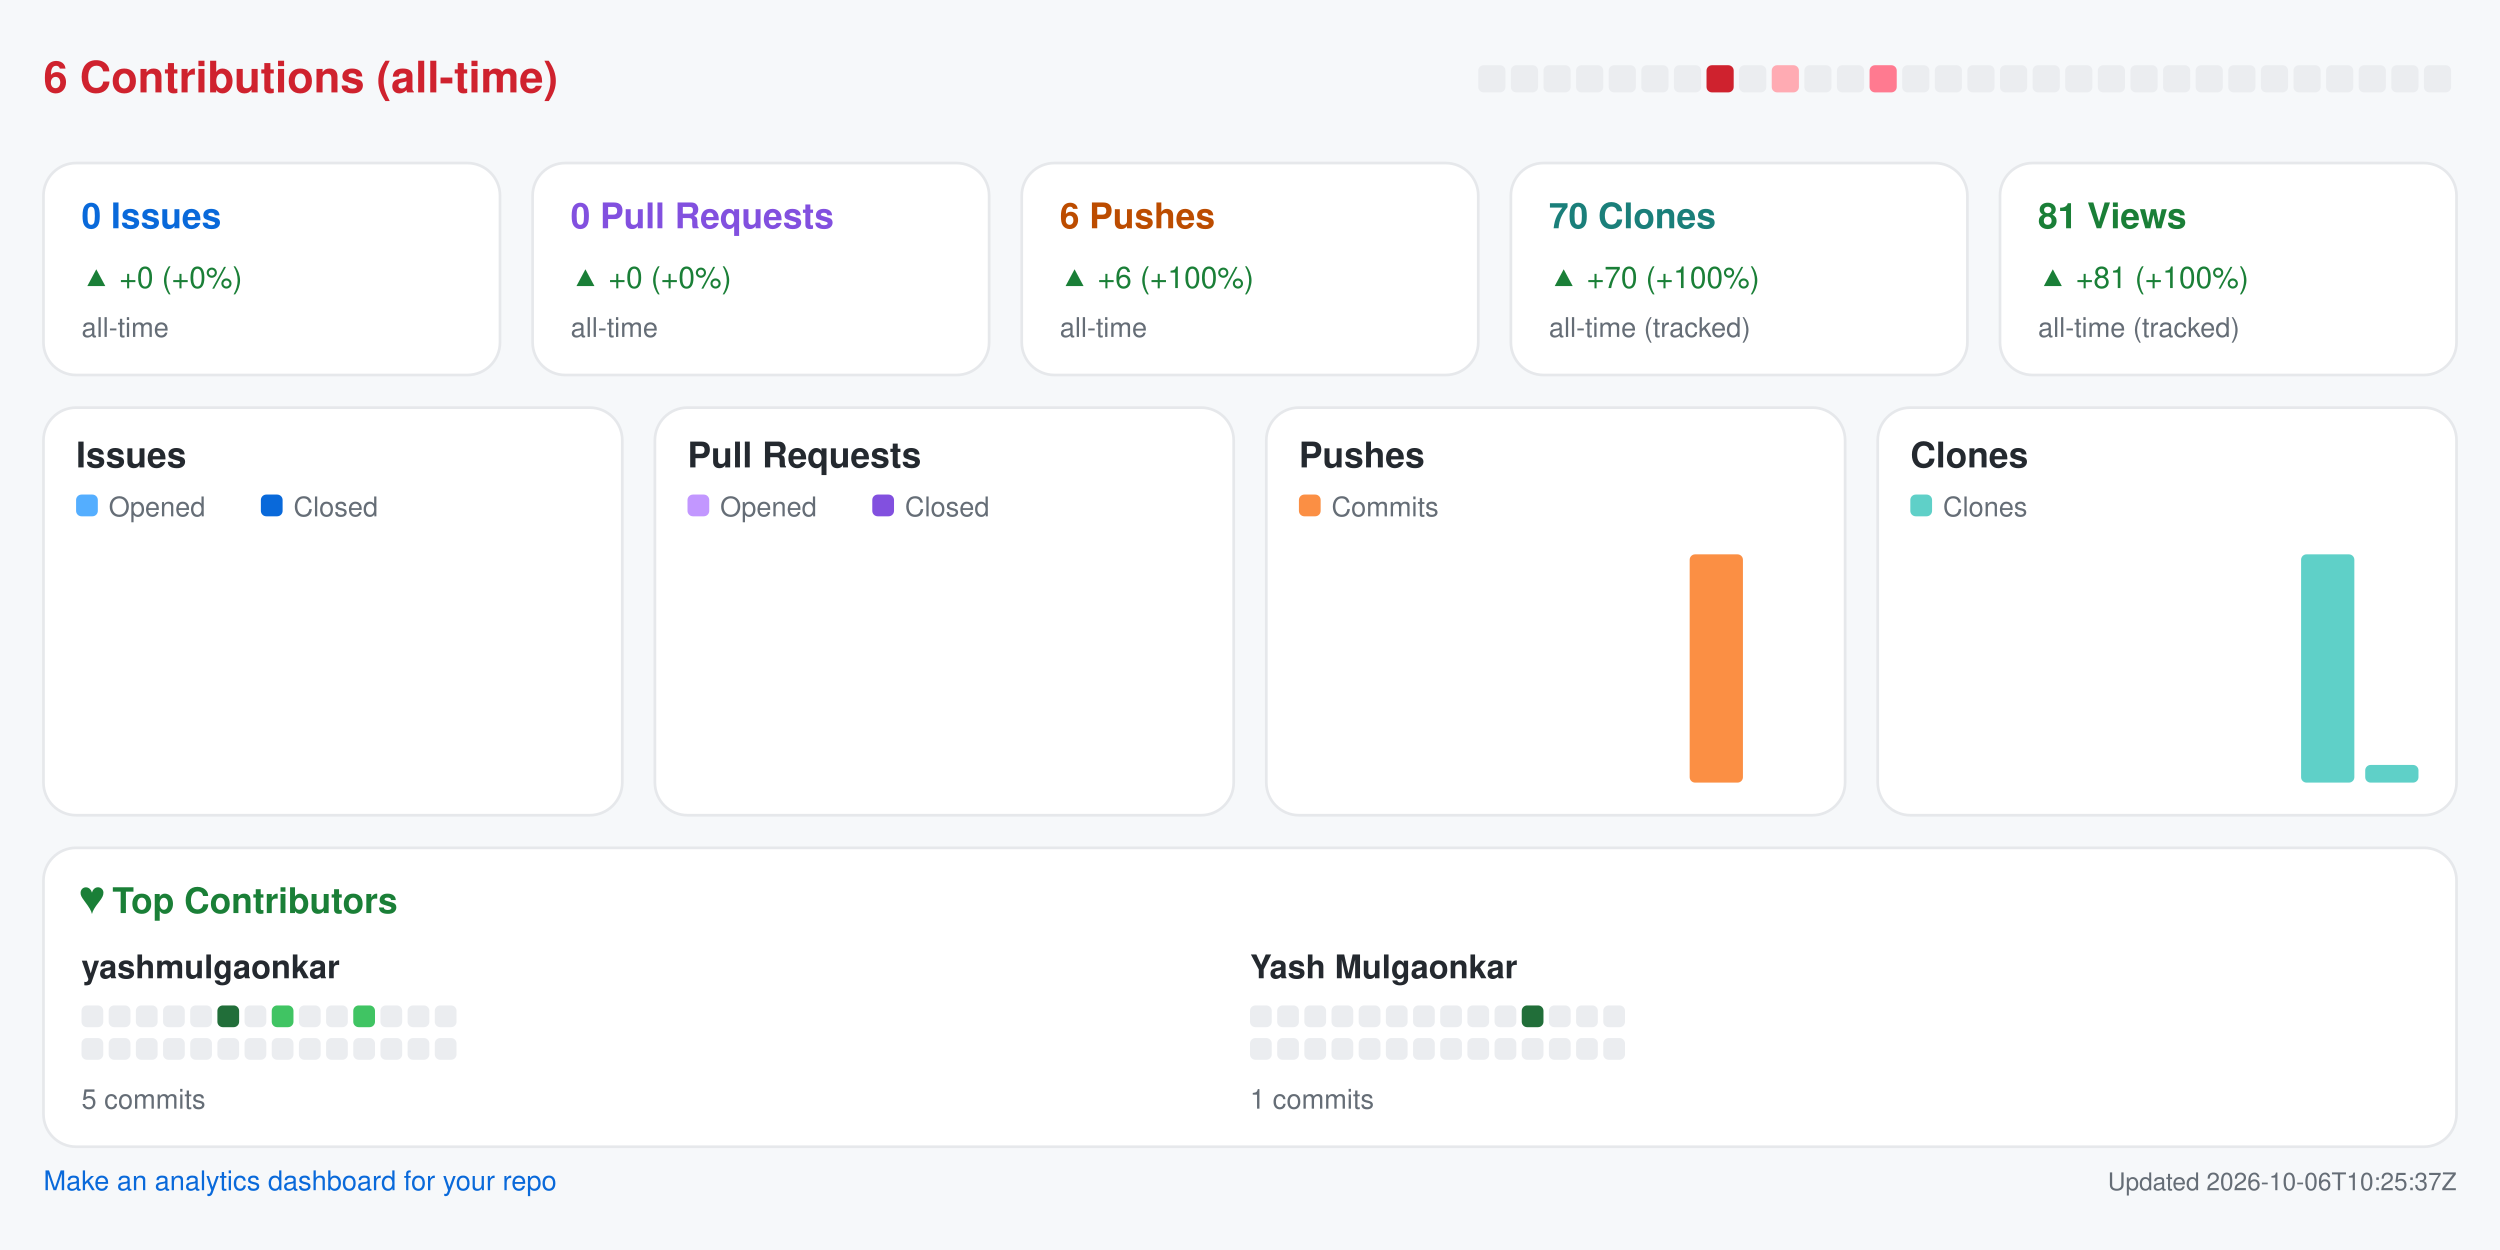
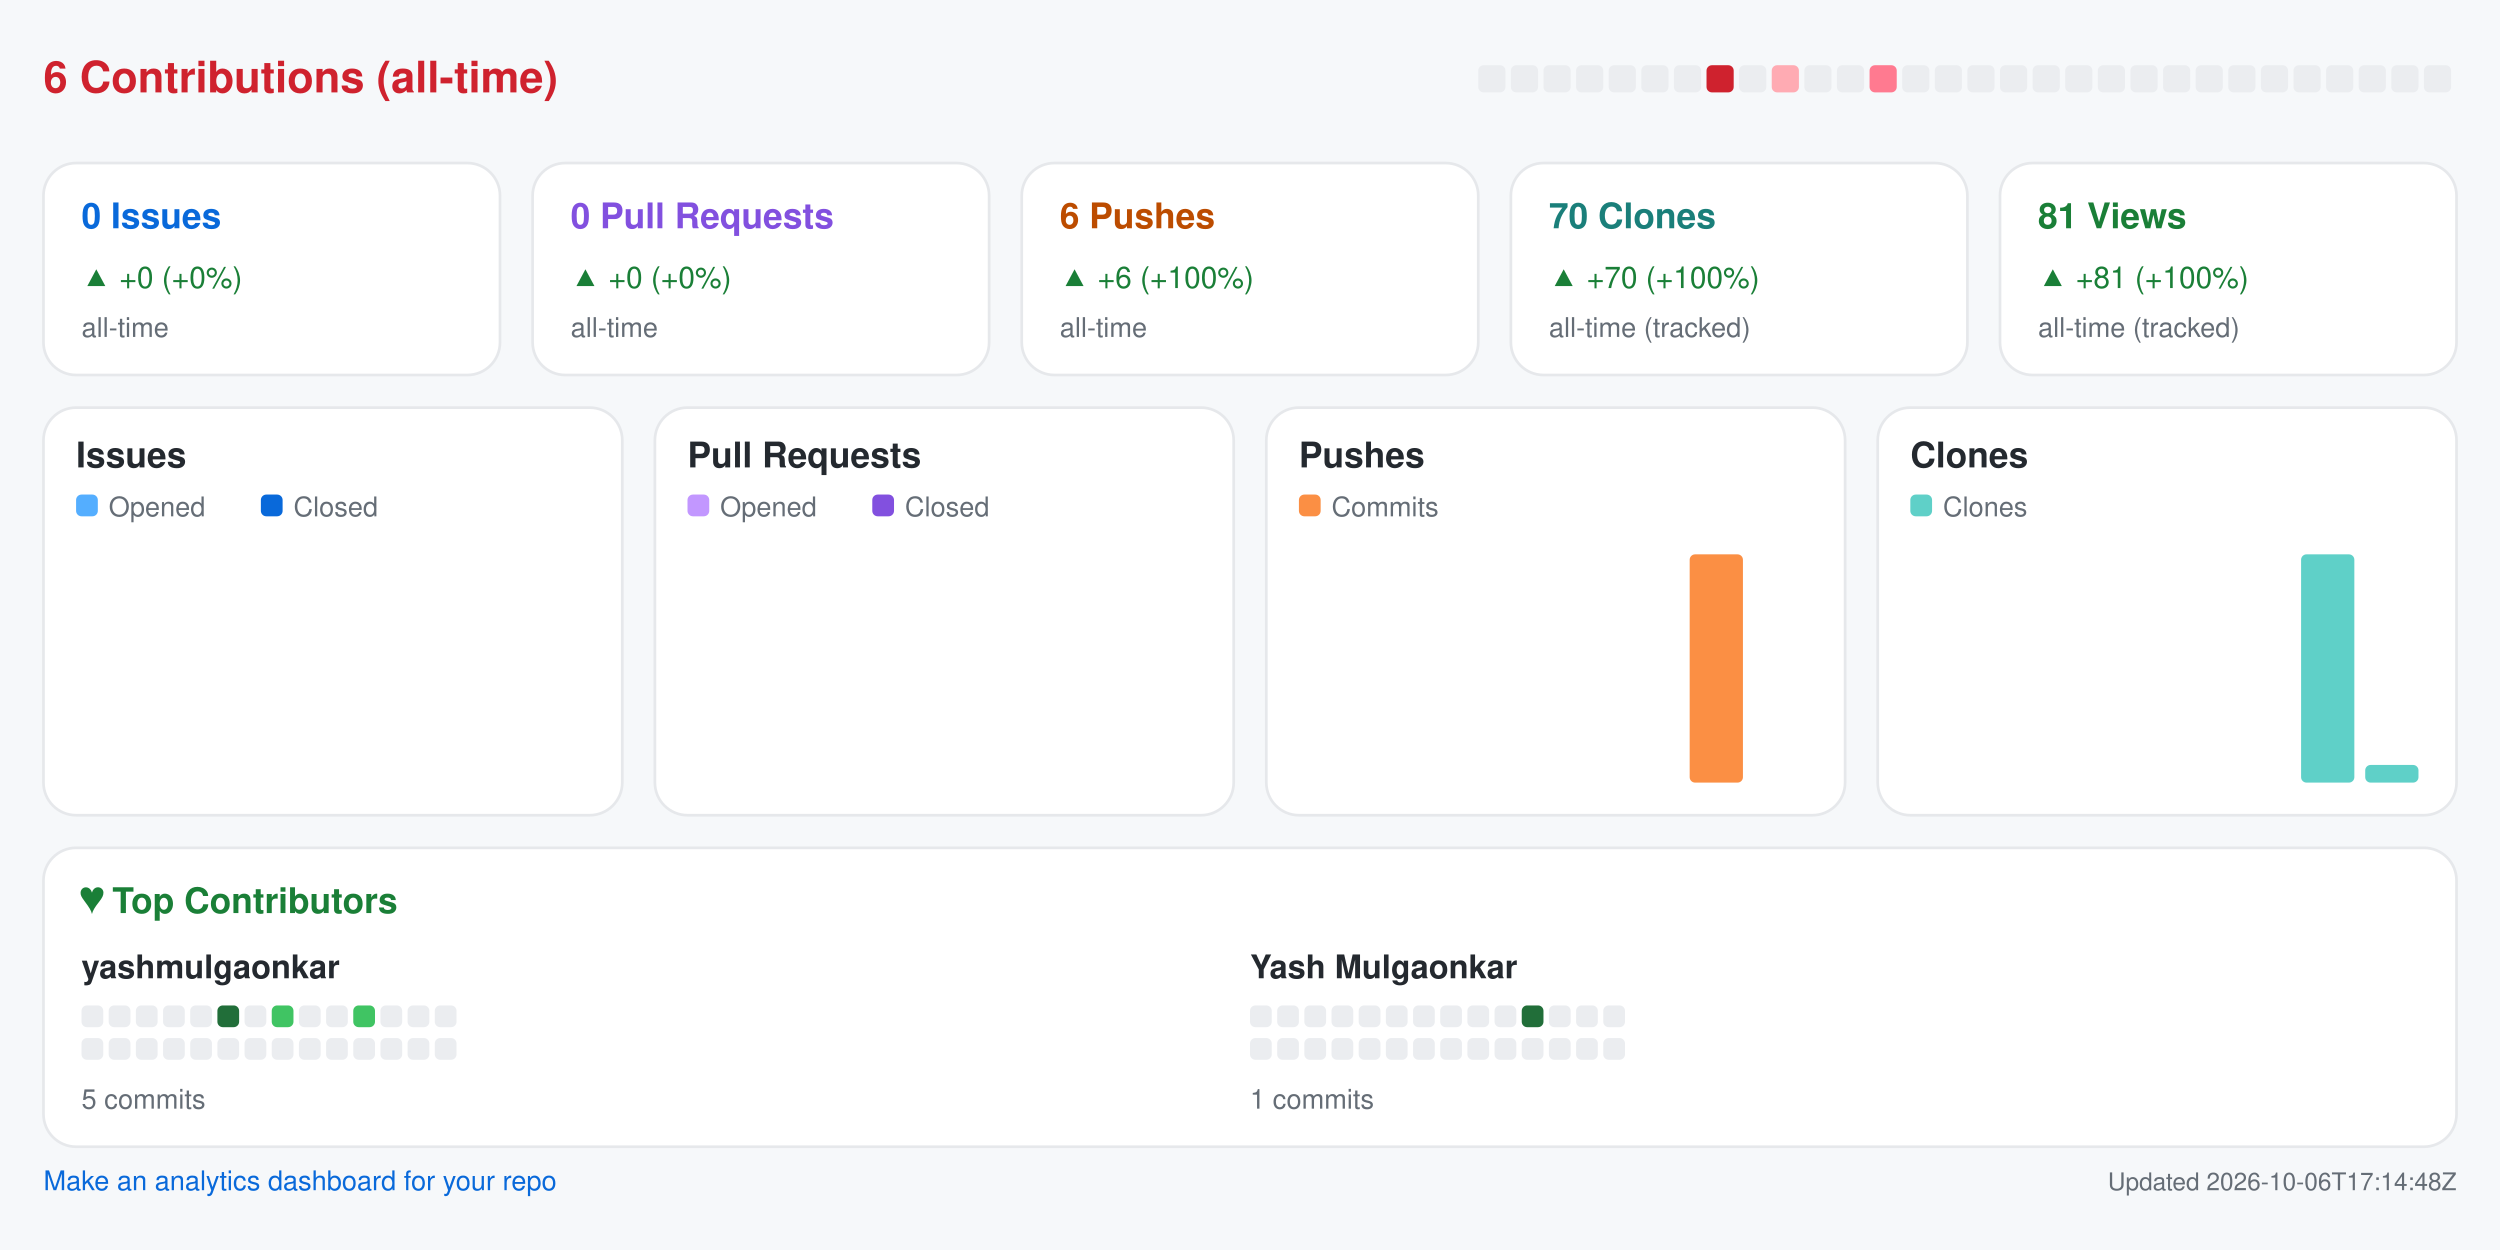
<svg xmlns="http://www.w3.org/2000/svg" width="920" height="460" viewBox="0 0 920 460" role="img" aria-label="Repository analytics for yashmulgaonkar/pi-tools">
  <rect x="0.0" y="0.0" width="920.0" height="460.0" rx="0" fill="#f6f8fa" />
  <text x="16.0" y="34.0" fill="#cf222e" font-size="16" font-family="-apple-system,BlinkMacSystemFont,Segoe UI,Helvetica,Arial,sans-serif" font-weight="600" text-anchor="start">6 Contributions (all-time)</text>
  <rect x="544.0" y="24.0" width="10.0" height="10.0" rx="2" fill="#ebedf0" />
  <rect x="556.0" y="24.0" width="10.0" height="10.0" rx="2" fill="#ebedf0" />
  <rect x="568.0" y="24.0" width="10.0" height="10.0" rx="2" fill="#ebedf0" />
  <rect x="580.0" y="24.0" width="10.0" height="10.0" rx="2" fill="#ebedf0" />
  <rect x="592.0" y="24.0" width="10.0" height="10.0" rx="2" fill="#ebedf0" />
  <rect x="604.0" y="24.0" width="10.0" height="10.0" rx="2" fill="#ebedf0" />
  <rect x="616.0" y="24.0" width="10.0" height="10.0" rx="2" fill="#ebedf0" />
  <rect x="628.0" y="24.0" width="10.0" height="10.0" rx="2" fill="#cf222e" />
  <rect x="640.0" y="24.0" width="10.0" height="10.0" rx="2" fill="#ebedf0" />
  <rect x="652.0" y="24.0" width="10.0" height="10.0" rx="2" fill="#ffabb3" />
  <rect x="664.0" y="24.0" width="10.0" height="10.0" rx="2" fill="#ebedf0" />
  <rect x="676.0" y="24.0" width="10.0" height="10.0" rx="2" fill="#ebedf0" />
  <rect x="688.0" y="24.0" width="10.0" height="10.0" rx="2" fill="#ff7a90" />
  <rect x="700.0" y="24.0" width="10.0" height="10.0" rx="2" fill="#ebedf0" />
  <rect x="712.0" y="24.0" width="10.0" height="10.0" rx="2" fill="#ebedf0" />
  <rect x="724.0" y="24.0" width="10.0" height="10.0" rx="2" fill="#ebedf0" />
  <rect x="736.0" y="24.0" width="10.0" height="10.0" rx="2" fill="#ebedf0" />
  <rect x="748.0" y="24.0" width="10.0" height="10.0" rx="2" fill="#ebedf0" />
  <rect x="760.0" y="24.0" width="10.0" height="10.0" rx="2" fill="#ebedf0" />
  <rect x="772.0" y="24.0" width="10.0" height="10.0" rx="2" fill="#ebedf0" />
  <rect x="784.0" y="24.0" width="10.0" height="10.0" rx="2" fill="#ebedf0" />
  <rect x="796.0" y="24.0" width="10.0" height="10.0" rx="2" fill="#ebedf0" />
  <rect x="808.0" y="24.0" width="10.0" height="10.0" rx="2" fill="#ebedf0" />
  <rect x="820.0" y="24.0" width="10.0" height="10.0" rx="2" fill="#ebedf0" />
  <rect x="832.0" y="24.0" width="10.0" height="10.0" rx="2" fill="#ebedf0" />
  <rect x="844.0" y="24.0" width="10.0" height="10.0" rx="2" fill="#ebedf0" />
  <rect x="856.0" y="24.0" width="10.0" height="10.0" rx="2" fill="#ebedf0" />
  <rect x="868.0" y="24.0" width="10.0" height="10.0" rx="2" fill="#ebedf0" />
  <rect x="880.0" y="24.0" width="10.0" height="10.0" rx="2" fill="#ebedf0" />
  <rect x="892.0" y="24.0" width="10.0" height="10.0" rx="2" fill="#ebedf0" />
  <rect x="16.0" y="60.0" width="168.0" height="78.0" rx="12" fill="#ffffff" stroke="#e6e8eb" />
  <text x="30.0" y="84.0" fill="#0969da" font-size="13" font-family="-apple-system,BlinkMacSystemFont,Segoe UI,Helvetica,Arial,sans-serif" font-weight="600" text-anchor="start">0 Issues</text>
  <text x="30.0" y="106.0" fill="#1a7f37" font-size="11" font-family="-apple-system,BlinkMacSystemFont,Segoe UI,Helvetica,Arial,sans-serif" font-weight="400" text-anchor="start">▲ +0 (+0%)</text>
  <text x="30.0" y="124.0" fill="#656d76" font-size="10" font-family="-apple-system,BlinkMacSystemFont,Segoe UI,Helvetica,Arial,sans-serif" font-weight="400" text-anchor="start">all-time</text>
  <rect x="196.0" y="60.0" width="168.0" height="78.0" rx="12" fill="#ffffff" stroke="#e6e8eb" />
  <text x="210.0" y="84.0" fill="#8250df" font-size="13" font-family="-apple-system,BlinkMacSystemFont,Segoe UI,Helvetica,Arial,sans-serif" font-weight="600" text-anchor="start">0 Pull Requests</text>
  <text x="210.0" y="106.0" fill="#1a7f37" font-size="11" font-family="-apple-system,BlinkMacSystemFont,Segoe UI,Helvetica,Arial,sans-serif" font-weight="400" text-anchor="start">▲ +0 (+0%)</text>
  <text x="210.0" y="124.0" fill="#656d76" font-size="10" font-family="-apple-system,BlinkMacSystemFont,Segoe UI,Helvetica,Arial,sans-serif" font-weight="400" text-anchor="start">all-time</text>
  <rect x="376.0" y="60.0" width="168.0" height="78.0" rx="12" fill="#ffffff" stroke="#e6e8eb" />
  <text x="390.0" y="84.0" fill="#bc4c00" font-size="13" font-family="-apple-system,BlinkMacSystemFont,Segoe UI,Helvetica,Arial,sans-serif" font-weight="600" text-anchor="start">6 Pushes</text>
  <text x="390.0" y="106.0" fill="#1a7f37" font-size="11" font-family="-apple-system,BlinkMacSystemFont,Segoe UI,Helvetica,Arial,sans-serif" font-weight="400" text-anchor="start">▲ +6 (+100%)</text>
  <text x="390.0" y="124.0" fill="#656d76" font-size="10" font-family="-apple-system,BlinkMacSystemFont,Segoe UI,Helvetica,Arial,sans-serif" font-weight="400" text-anchor="start">all-time</text>
  <rect x="556.0" y="60.0" width="168.0" height="78.0" rx="12" fill="#ffffff" stroke="#e6e8eb" />
  <text x="570.0" y="84.0" fill="#1a7f7a" font-size="13" font-family="-apple-system,BlinkMacSystemFont,Segoe UI,Helvetica,Arial,sans-serif" font-weight="600" text-anchor="start">70 Clones</text>
  <text x="570.0" y="106.0" fill="#1a7f37" font-size="11" font-family="-apple-system,BlinkMacSystemFont,Segoe UI,Helvetica,Arial,sans-serif" font-weight="400" text-anchor="start">▲ +70 (+100%)</text>
  <text x="570.0" y="124.0" fill="#656d76" font-size="10" font-family="-apple-system,BlinkMacSystemFont,Segoe UI,Helvetica,Arial,sans-serif" font-weight="400" text-anchor="start">all-time (tracked)</text>
  <rect x="736.0" y="60.0" width="168.0" height="78.0" rx="12" fill="#ffffff" stroke="#e6e8eb" />
  <text x="750.0" y="84.0" fill="#1a7f37" font-size="13" font-family="-apple-system,BlinkMacSystemFont,Segoe UI,Helvetica,Arial,sans-serif" font-weight="600" text-anchor="start">81 Views</text>
  <text x="750.0" y="106.0" fill="#1a7f37" font-size="11" font-family="-apple-system,BlinkMacSystemFont,Segoe UI,Helvetica,Arial,sans-serif" font-weight="400" text-anchor="start">▲ +81 (+100%)</text>
  <text x="750.0" y="124.0" fill="#656d76" font-size="10" font-family="-apple-system,BlinkMacSystemFont,Segoe UI,Helvetica,Arial,sans-serif" font-weight="400" text-anchor="start">all-time (tracked)</text>
  <rect x="16.0" y="150.0" width="213.0" height="150.0" rx="12" fill="#ffffff" stroke="#e6e8eb" />
  <text x="28.0" y="172.0" fill="#24292f" font-size="13" font-family="-apple-system,BlinkMacSystemFont,Segoe UI,Helvetica,Arial,sans-serif" font-weight="600" text-anchor="start">Issues</text>
  <rect x="28.0" y="182.0" width="8.0" height="8.0" rx="2" fill="#54aeff" />
  <text x="40.0" y="190.0" fill="#656d76" font-size="10" font-family="-apple-system,BlinkMacSystemFont,Segoe UI,Helvetica,Arial,sans-serif" font-weight="400" text-anchor="start">Opened</text>
  <rect x="96.0" y="182.0" width="8.0" height="8.0" rx="2" fill="#0969da" />
  <text x="108.0" y="190.0" fill="#656d76" font-size="10" font-family="-apple-system,BlinkMacSystemFont,Segoe UI,Helvetica,Arial,sans-serif" font-weight="400" text-anchor="start">Closed</text>
  <rect x="30.0" y="288.0" width="8.8" height="0.0" rx="2" fill="#54aeff" />
  <rect x="39.8" y="288.0" width="8.8" height="0.0" rx="2" fill="#0969da" />
  <rect x="53.6" y="288.0" width="8.8" height="0.0" rx="2" fill="#54aeff" />
  <rect x="63.4" y="288.0" width="8.8" height="0.0" rx="2" fill="#0969da" />
  <rect x="77.2" y="288.0" width="8.8" height="0.0" rx="2" fill="#54aeff" />
  <rect x="87.1" y="288.0" width="8.8" height="0.0" rx="2" fill="#0969da" />
  <rect x="100.9" y="288.0" width="8.8" height="0.0" rx="2" fill="#54aeff" />
  <rect x="110.7" y="288.0" width="8.8" height="0.0" rx="2" fill="#0969da" />
  <rect x="124.5" y="288.0" width="8.8" height="0.0" rx="2" fill="#54aeff" />
  <rect x="134.3" y="288.0" width="8.8" height="0.0" rx="2" fill="#0969da" />
  <rect x="148.1" y="288.0" width="8.8" height="0.0" rx="2" fill="#54aeff" />
  <rect x="157.9" y="288.0" width="8.8" height="0.0" rx="2" fill="#0969da" />
  <rect x="171.8" y="288.0" width="8.8" height="0.0" rx="2" fill="#54aeff" />
  <rect x="181.6" y="288.0" width="8.8" height="0.0" rx="2" fill="#0969da" />
  <rect x="195.4" y="288.0" width="8.8" height="0.0" rx="2" fill="#54aeff" />
  <rect x="205.2" y="288.0" width="8.8" height="0.0" rx="2" fill="#0969da" />
  <rect x="241.0" y="150.0" width="213.0" height="150.0" rx="12" fill="#ffffff" stroke="#e6e8eb" />
  <text x="253.0" y="172.0" fill="#24292f" font-size="13" font-family="-apple-system,BlinkMacSystemFont,Segoe UI,Helvetica,Arial,sans-serif" font-weight="600" text-anchor="start">Pull Requests</text>
  <rect x="253.0" y="182.0" width="8.0" height="8.0" rx="2" fill="#c297ff" />
  <text x="265.0" y="190.0" fill="#656d76" font-size="10" font-family="-apple-system,BlinkMacSystemFont,Segoe UI,Helvetica,Arial,sans-serif" font-weight="400" text-anchor="start">Opened</text>
  <rect x="321.0" y="182.0" width="8.0" height="8.0" rx="2" fill="#8250df" />
  <text x="333.0" y="190.0" fill="#656d76" font-size="10" font-family="-apple-system,BlinkMacSystemFont,Segoe UI,Helvetica,Arial,sans-serif" font-weight="400" text-anchor="start">Closed</text>
  <rect x="255.0" y="288.0" width="8.8" height="0.0" rx="2" fill="#c297ff" />
  <rect x="264.8" y="288.0" width="8.8" height="0.0" rx="2" fill="#8250df" />
  <rect x="278.6" y="288.0" width="8.8" height="0.0" rx="2" fill="#c297ff" />
  <rect x="288.4" y="288.0" width="8.8" height="0.0" rx="2" fill="#8250df" />
  <rect x="302.2" y="288.0" width="8.8" height="0.0" rx="2" fill="#c297ff" />
  <rect x="312.1" y="288.0" width="8.8" height="0.0" rx="2" fill="#8250df" />
  <rect x="325.9" y="288.0" width="8.8" height="0.0" rx="2" fill="#c297ff" />
  <rect x="335.7" y="288.0" width="8.8" height="0.0" rx="2" fill="#8250df" />
  <rect x="349.5" y="288.0" width="8.8" height="0.0" rx="2" fill="#c297ff" />
  <rect x="359.3" y="288.0" width="8.8" height="0.0" rx="2" fill="#8250df" />
  <rect x="373.1" y="288.0" width="8.8" height="0.0" rx="2" fill="#c297ff" />
  <rect x="382.9" y="288.0" width="8.8" height="0.0" rx="2" fill="#8250df" />
  <rect x="396.8" y="288.0" width="8.8" height="0.0" rx="2" fill="#c297ff" />
  <rect x="406.6" y="288.0" width="8.8" height="0.0" rx="2" fill="#8250df" />
  <rect x="420.4" y="288.0" width="8.8" height="0.0" rx="2" fill="#c297ff" />
  <rect x="430.2" y="288.0" width="8.8" height="0.0" rx="2" fill="#8250df" />
  <rect x="466.0" y="150.0" width="213.0" height="150.0" rx="12" fill="#ffffff" stroke="#e6e8eb" />
  <text x="478.0" y="172.0" fill="#24292f" font-size="13" font-family="-apple-system,BlinkMacSystemFont,Segoe UI,Helvetica,Arial,sans-serif" font-weight="600" text-anchor="start">Pushes</text>
  <rect x="478.0" y="182.0" width="8.0" height="8.0" rx="2" fill="#fb8f44" />
  <text x="490.0" y="190.0" fill="#656d76" font-size="10" font-family="-apple-system,BlinkMacSystemFont,Segoe UI,Helvetica,Arial,sans-serif" font-weight="400" text-anchor="start">Commits</text>
  <rect x="480.0" y="288.0" width="19.6" height="0.0" rx="2" fill="#fb8f44" />
  <rect x="503.6" y="288.0" width="19.6" height="0.0" rx="2" fill="#fb8f44" />
  <rect x="527.2" y="288.0" width="19.6" height="0.0" rx="2" fill="#fb8f44" />
  <rect x="550.9" y="288.0" width="19.6" height="0.0" rx="2" fill="#fb8f44" />
  <rect x="574.5" y="288.0" width="19.6" height="0.0" rx="2" fill="#fb8f44" />
  <rect x="598.1" y="288.0" width="19.6" height="0.0" rx="2" fill="#fb8f44" />
  <rect x="621.8" y="204.0" width="19.6" height="84.0" rx="2" fill="#fb8f44" />
  <rect x="645.4" y="288.0" width="19.6" height="0.0" rx="2" fill="#fb8f44" />
  <rect x="691.0" y="150.0" width="213.0" height="150.0" rx="12" fill="#ffffff" stroke="#e6e8eb" />
  <text x="703.0" y="172.0" fill="#24292f" font-size="13" font-family="-apple-system,BlinkMacSystemFont,Segoe UI,Helvetica,Arial,sans-serif" font-weight="600" text-anchor="start">Clones</text>
  <rect x="703.0" y="182.0" width="8.0" height="8.0" rx="2" fill="#5fd0c8" />
  <text x="715.0" y="190.0" fill="#656d76" font-size="10" font-family="-apple-system,BlinkMacSystemFont,Segoe UI,Helvetica,Arial,sans-serif" font-weight="400" text-anchor="start">Clones</text>
  <rect x="705.0" y="288.0" width="19.6" height="0.0" rx="2" fill="#5fd0c8" />
  <rect x="728.6" y="288.0" width="19.6" height="0.0" rx="2" fill="#5fd0c8" />
  <rect x="752.2" y="288.0" width="19.6" height="0.0" rx="2" fill="#5fd0c8" />
  <rect x="775.9" y="288.0" width="19.6" height="0.0" rx="2" fill="#5fd0c8" />
  <rect x="799.5" y="288.0" width="19.6" height="0.0" rx="2" fill="#5fd0c8" />
  <rect x="823.1" y="288.0" width="19.6" height="0.0" rx="2" fill="#5fd0c8" />
  <rect x="846.8" y="204.0" width="19.6" height="84.0" rx="2" fill="#5fd0c8" />
  <rect x="870.4" y="281.5" width="19.6" height="6.5" rx="2" fill="#5fd0c8" />
  <rect x="16.0" y="312.0" width="888.0" height="110.0" rx="12" fill="#ffffff" stroke="#e6e8eb" />
  <text x="30.0" y="336.0" fill="#1a7f37" font-size="13" font-family="-apple-system,BlinkMacSystemFont,Segoe UI,Helvetica,Arial,sans-serif" font-weight="600" text-anchor="start">♥  Top Contributors</text>
  <text x="30.0" y="360.0" fill="#24292f" font-size="12" font-family="-apple-system,BlinkMacSystemFont,Segoe UI,Helvetica,Arial,sans-serif" font-weight="600" text-anchor="start">yashmulgaonkar</text>
  <rect x="30.0" y="370.0" width="8.0" height="8.0" rx="2" fill="#ebedf0" />
  <rect x="40.0" y="370.0" width="8.0" height="8.0" rx="2" fill="#ebedf0" />
  <rect x="50.0" y="370.0" width="8.0" height="8.0" rx="2" fill="#ebedf0" />
  <rect x="60.0" y="370.0" width="8.0" height="8.0" rx="2" fill="#ebedf0" />
  <rect x="70.0" y="370.0" width="8.0" height="8.0" rx="2" fill="#ebedf0" />
  <rect x="80.0" y="370.0" width="8.0" height="8.0" rx="2" fill="#216e39" />
  <rect x="90.0" y="370.0" width="8.0" height="8.0" rx="2" fill="#ebedf0" />
  <rect x="100.0" y="370.0" width="8.0" height="8.0" rx="2" fill="#40c463" />
  <rect x="110.0" y="370.0" width="8.0" height="8.0" rx="2" fill="#ebedf0" />
  <rect x="120.0" y="370.0" width="8.0" height="8.0" rx="2" fill="#ebedf0" />
  <rect x="130.0" y="370.0" width="8.0" height="8.0" rx="2" fill="#40c463" />
  <rect x="140.0" y="370.0" width="8.0" height="8.0" rx="2" fill="#ebedf0" />
  <rect x="150.0" y="370.0" width="8.0" height="8.0" rx="2" fill="#ebedf0" />
  <rect x="160.0" y="370.0" width="8.0" height="8.0" rx="2" fill="#ebedf0" />
  <rect x="30.0" y="382.0" width="8.0" height="8.0" rx="2" fill="#ebedf0" />
  <rect x="40.0" y="382.0" width="8.0" height="8.0" rx="2" fill="#ebedf0" />
  <rect x="50.0" y="382.0" width="8.0" height="8.0" rx="2" fill="#ebedf0" />
  <rect x="60.0" y="382.0" width="8.0" height="8.0" rx="2" fill="#ebedf0" />
  <rect x="70.0" y="382.0" width="8.0" height="8.0" rx="2" fill="#ebedf0" />
  <rect x="80.0" y="382.0" width="8.0" height="8.0" rx="2" fill="#ebedf0" />
  <rect x="90.0" y="382.0" width="8.0" height="8.0" rx="2" fill="#ebedf0" />
  <rect x="100.0" y="382.0" width="8.0" height="8.0" rx="2" fill="#ebedf0" />
  <rect x="110.0" y="382.0" width="8.0" height="8.0" rx="2" fill="#ebedf0" />
  <rect x="120.0" y="382.0" width="8.0" height="8.0" rx="2" fill="#ebedf0" />
  <rect x="130.0" y="382.0" width="8.0" height="8.0" rx="2" fill="#ebedf0" />
  <rect x="140.0" y="382.0" width="8.0" height="8.0" rx="2" fill="#ebedf0" />
  <rect x="150.0" y="382.0" width="8.0" height="8.0" rx="2" fill="#ebedf0" />
  <rect x="160.0" y="382.0" width="8.0" height="8.0" rx="2" fill="#ebedf0" />
  <text x="30.0" y="408.0" fill="#656d76" font-size="10" font-family="-apple-system,BlinkMacSystemFont,Segoe UI,Helvetica,Arial,sans-serif" font-weight="400" text-anchor="start">5 commits</text>
  <text x="460.0" y="360.0" fill="#24292f" font-size="12" font-family="-apple-system,BlinkMacSystemFont,Segoe UI,Helvetica,Arial,sans-serif" font-weight="600" text-anchor="start">Yash Mulgaonkar</text>
  <rect x="460.0" y="370.0" width="8.0" height="8.0" rx="2" fill="#ebedf0" />
  <rect x="470.0" y="370.0" width="8.0" height="8.0" rx="2" fill="#ebedf0" />
  <rect x="480.0" y="370.0" width="8.0" height="8.0" rx="2" fill="#ebedf0" />
  <rect x="490.0" y="370.0" width="8.0" height="8.0" rx="2" fill="#ebedf0" />
  <rect x="500.0" y="370.0" width="8.0" height="8.0" rx="2" fill="#ebedf0" />
  <rect x="510.0" y="370.0" width="8.0" height="8.0" rx="2" fill="#ebedf0" />
  <rect x="520.0" y="370.0" width="8.0" height="8.0" rx="2" fill="#ebedf0" />
  <rect x="530.0" y="370.0" width="8.0" height="8.0" rx="2" fill="#ebedf0" />
  <rect x="540.0" y="370.0" width="8.0" height="8.0" rx="2" fill="#ebedf0" />
  <rect x="550.0" y="370.0" width="8.0" height="8.0" rx="2" fill="#ebedf0" />
  <rect x="560.0" y="370.0" width="8.0" height="8.0" rx="2" fill="#216e39" />
  <rect x="570.0" y="370.0" width="8.0" height="8.0" rx="2" fill="#ebedf0" />
  <rect x="580.0" y="370.0" width="8.0" height="8.0" rx="2" fill="#ebedf0" />
  <rect x="590.0" y="370.0" width="8.0" height="8.0" rx="2" fill="#ebedf0" />
  <rect x="460.0" y="382.0" width="8.0" height="8.0" rx="2" fill="#ebedf0" />
  <rect x="470.0" y="382.0" width="8.0" height="8.0" rx="2" fill="#ebedf0" />
  <rect x="480.0" y="382.0" width="8.0" height="8.0" rx="2" fill="#ebedf0" />
  <rect x="490.0" y="382.0" width="8.0" height="8.0" rx="2" fill="#ebedf0" />
  <rect x="500.0" y="382.0" width="8.0" height="8.0" rx="2" fill="#ebedf0" />
  <rect x="510.0" y="382.0" width="8.0" height="8.0" rx="2" fill="#ebedf0" />
  <rect x="520.0" y="382.0" width="8.0" height="8.0" rx="2" fill="#ebedf0" />
  <rect x="530.0" y="382.0" width="8.0" height="8.0" rx="2" fill="#ebedf0" />
  <rect x="540.0" y="382.0" width="8.0" height="8.0" rx="2" fill="#ebedf0" />
  <rect x="550.0" y="382.0" width="8.0" height="8.0" rx="2" fill="#ebedf0" />
  <rect x="560.0" y="382.0" width="8.0" height="8.0" rx="2" fill="#ebedf0" />
  <rect x="570.0" y="382.0" width="8.0" height="8.0" rx="2" fill="#ebedf0" />
  <rect x="580.0" y="382.0" width="8.0" height="8.0" rx="2" fill="#ebedf0" />
  <rect x="590.0" y="382.0" width="8.0" height="8.0" rx="2" fill="#ebedf0" />
  <text x="460.0" y="408.0" fill="#656d76" font-size="10" font-family="-apple-system,BlinkMacSystemFont,Segoe UI,Helvetica,Arial,sans-serif" font-weight="400" text-anchor="start">1 commits</text>
  <a href="https://github.com/yashmulgaonkar/repo-analytics" target="_blank" rel="noopener noreferrer">
    <text x="16.0" y="438.0" fill="#0969da" font-size="10" font-family="-apple-system,BlinkMacSystemFont,Segoe UI,Helvetica,Arial,sans-serif" font-weight="400" text-anchor="start">Make an analytics dashboard for your repo</text>
  </a>
-   <text x="904.0" y="438.0" fill="#656d76" font-size="9" font-family="-apple-system,BlinkMacSystemFont,Segoe UI,Helvetica,Arial,sans-serif" font-weight="400" text-anchor="end">Updated 2026-10-06T10:25:37Z</text>
+   <text x="904.0" y="438.0" fill="#656d76" font-size="9" font-family="-apple-system,BlinkMacSystemFont,Segoe UI,Helvetica,Arial,sans-serif" font-weight="400" text-anchor="end">Updated 2026-10-06T17:14:48Z</text>
</svg>
